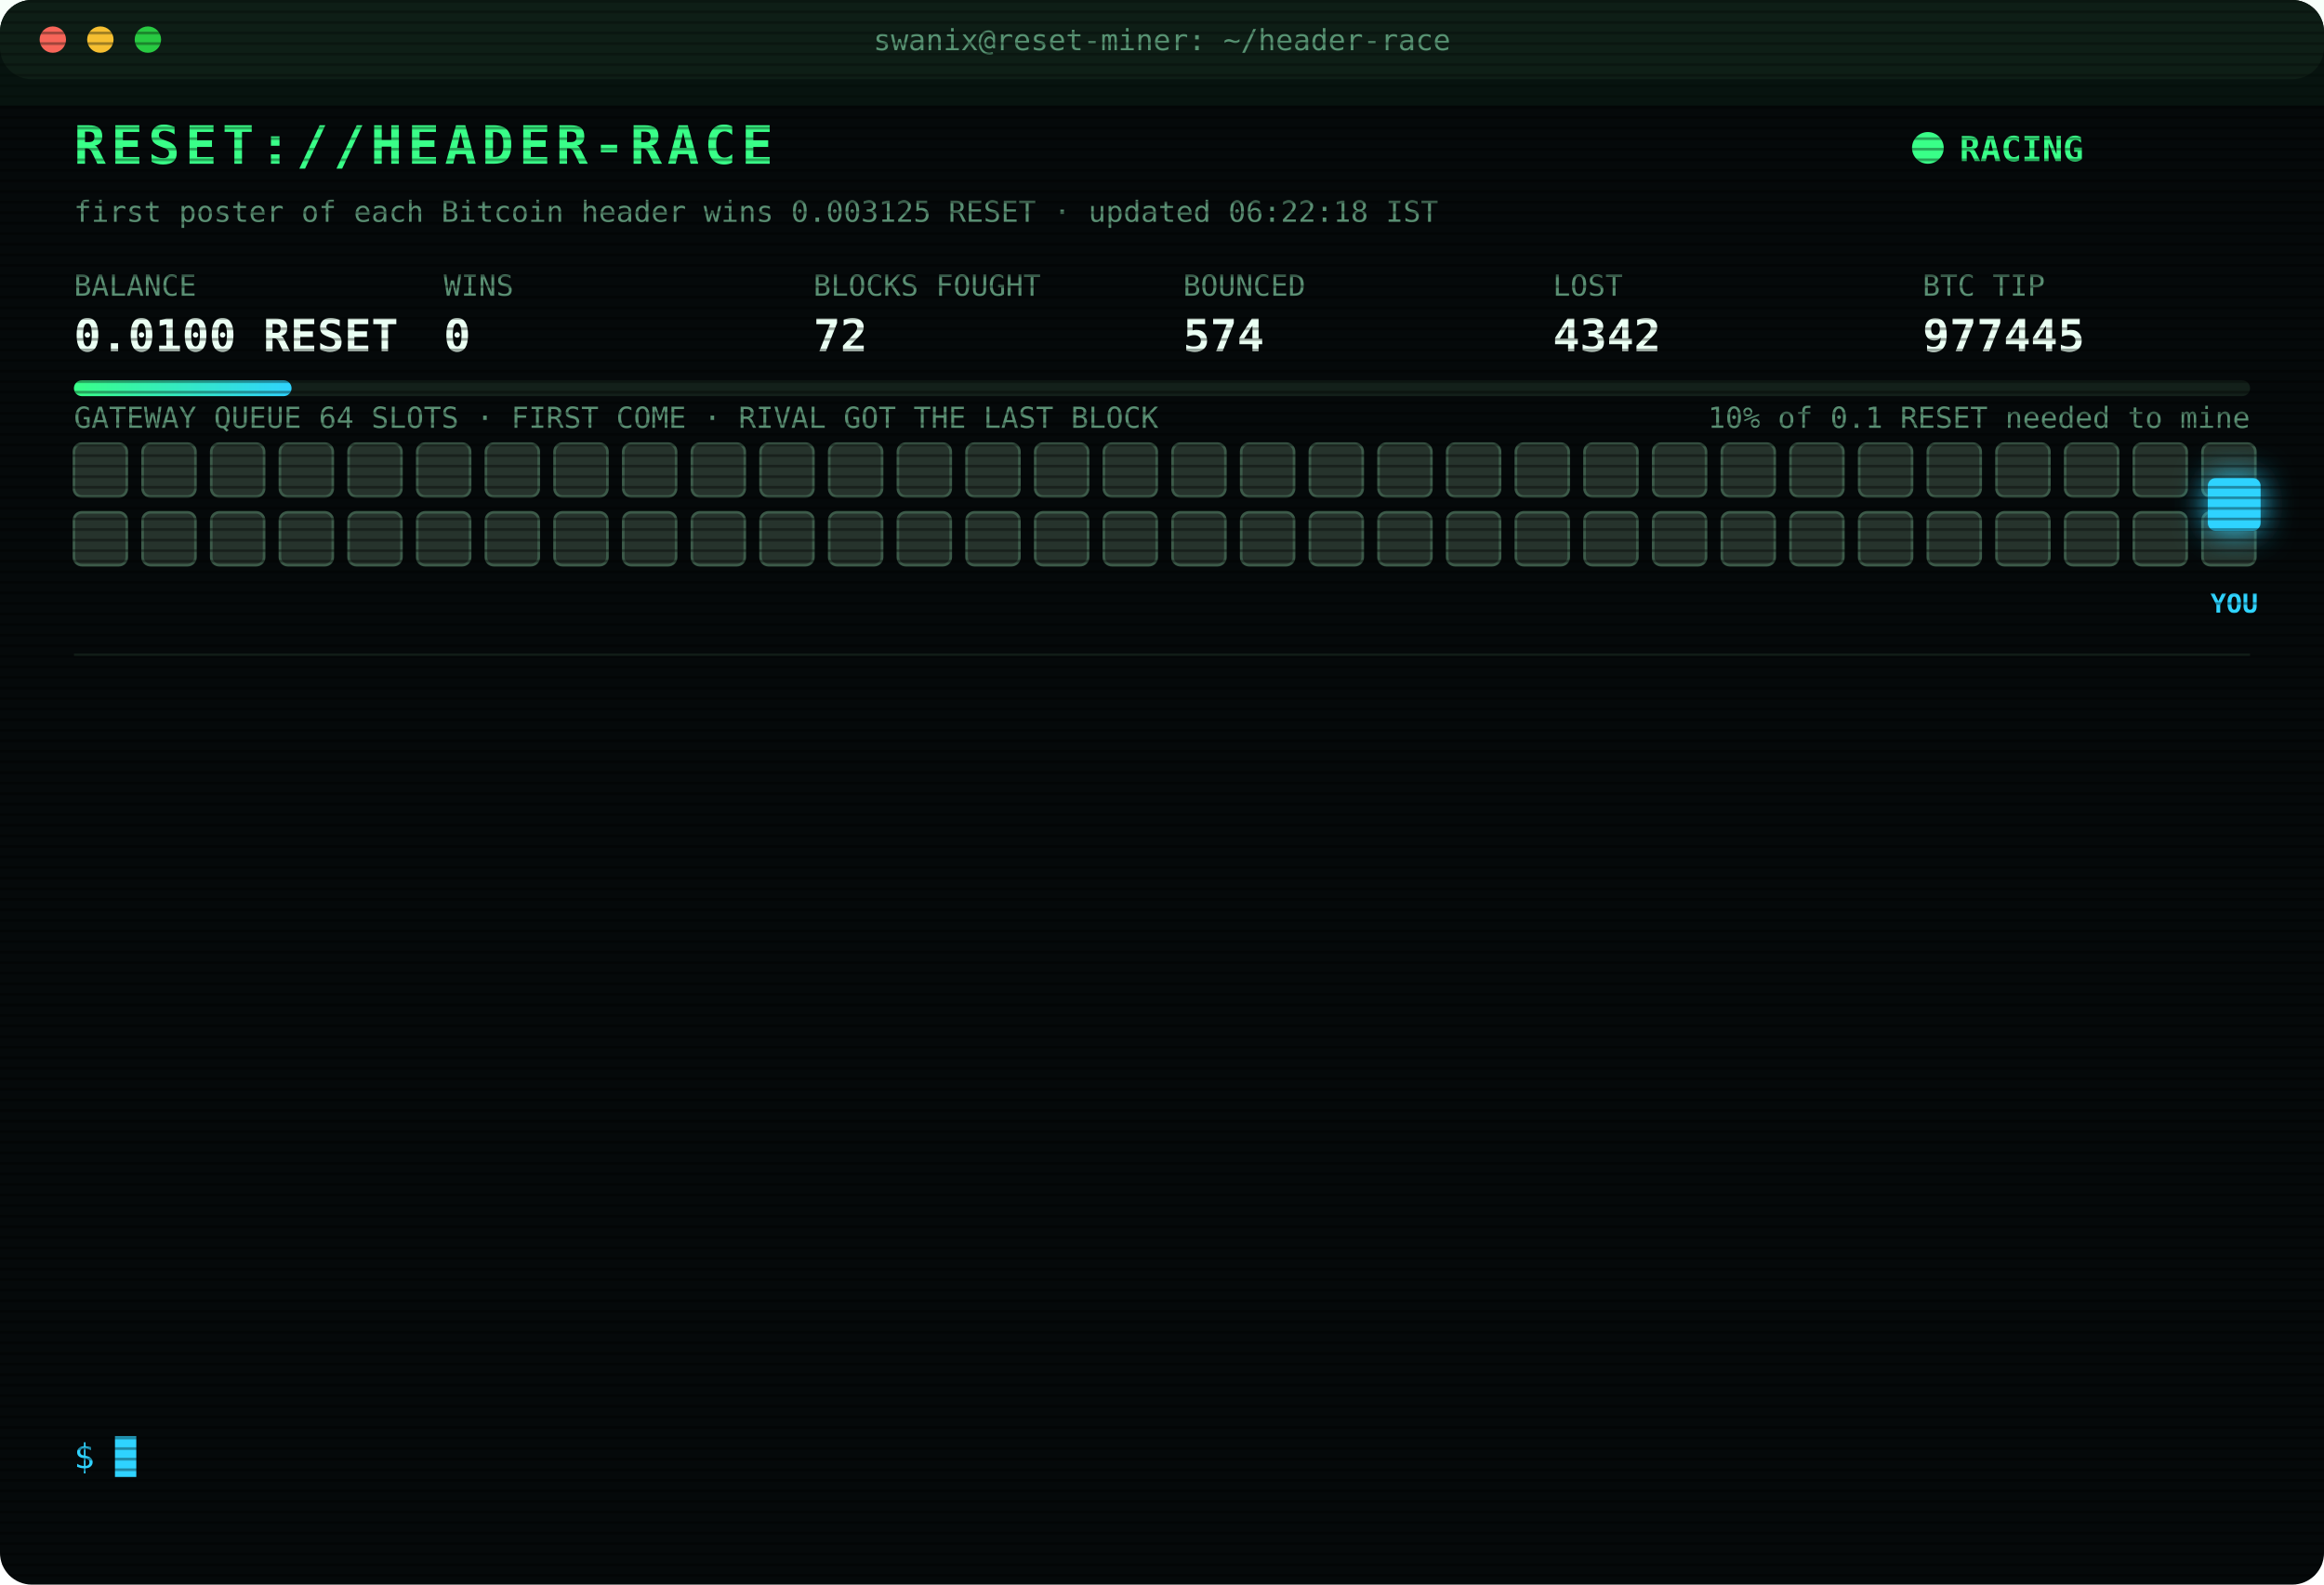
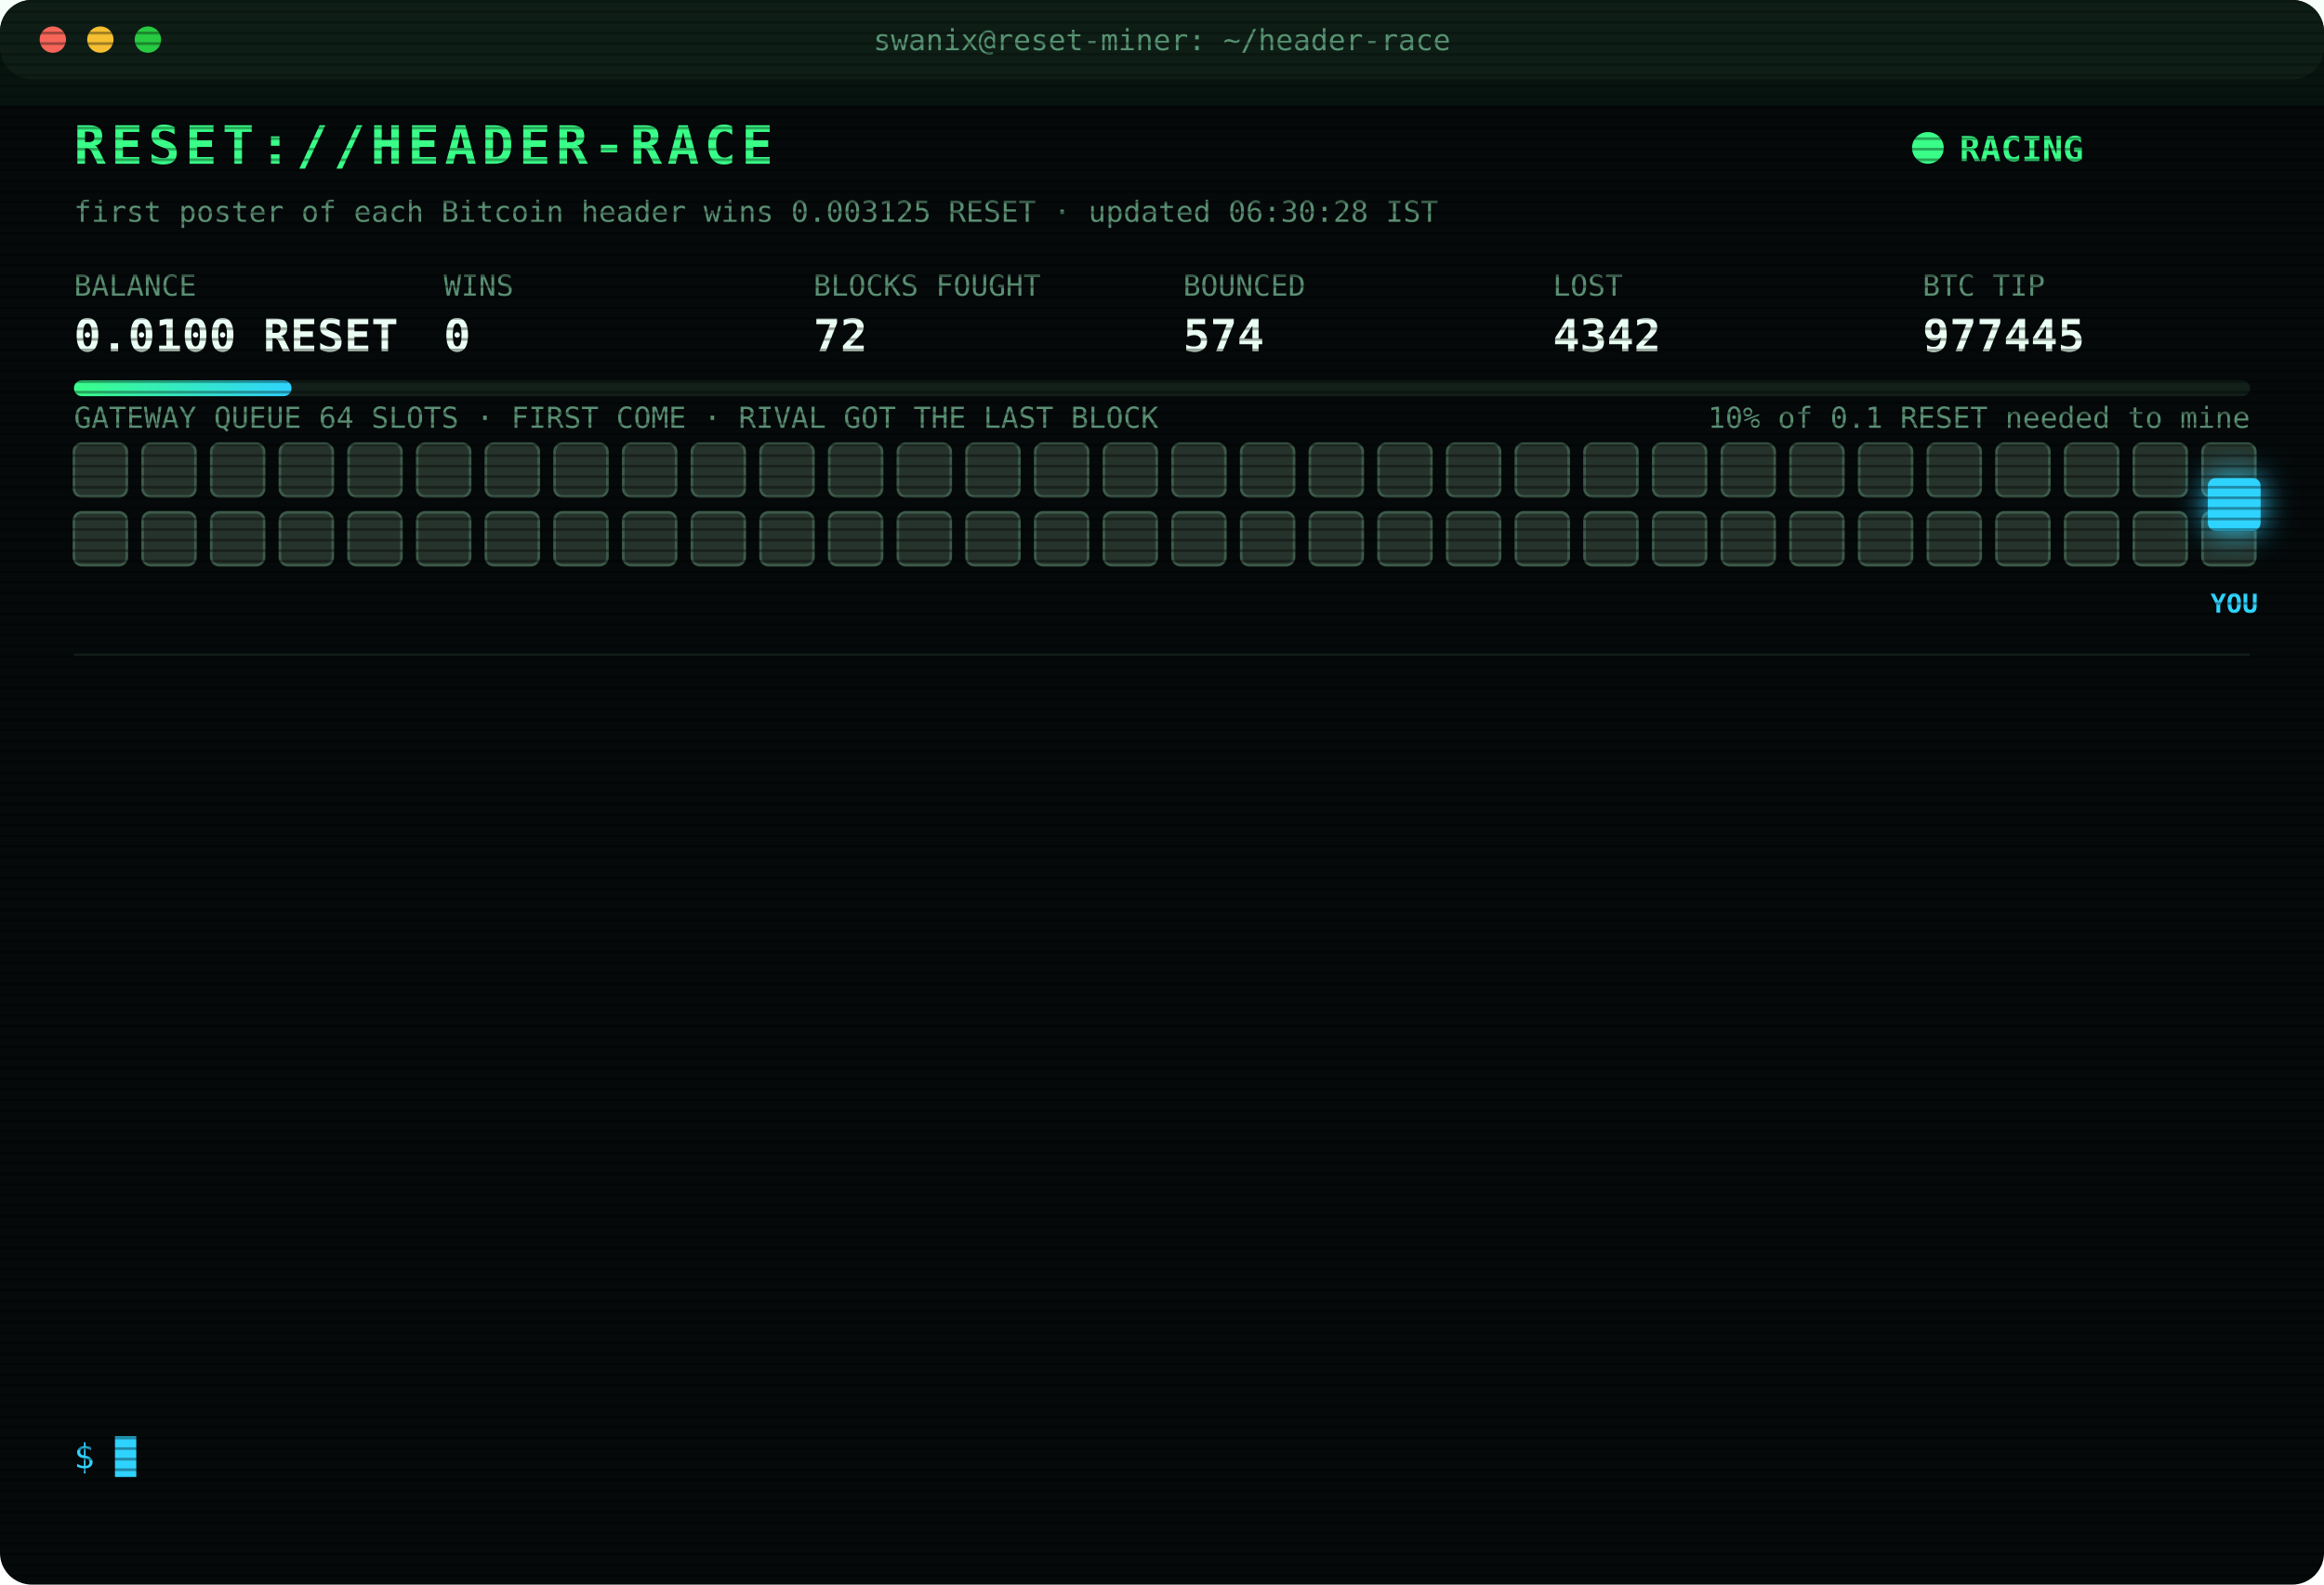
<svg xmlns="http://www.w3.org/2000/svg" width="880" height="600" viewBox="0 0 880 600" font-family="ui-monospace,SFMono-Regular,Menlo,Consolas,monospace">
  <style>
text{font-size:13px;fill:#7CFFB2}
.title{font-size:20px;font-weight:700;fill:#39FF88;letter-spacing:2px;animation:glitch 3s infinite steps(1)}
.sub{fill:#2fd3ff}.k{fill:#5a8f73;font-size:11px}.v{font-size:17px;font-weight:700;fill:#eafff3}
.ts{fill:#3f6b56}.boot{fill:#2fd3ff}.dim{fill:#5a8f73}.bad{fill:#ff4d6d}.warn{fill:#ffd23f}.mag{fill:#ff5cf0}.win{fill:#39FF88;font-weight:700}
.tag{font-size:10px;fill:#2fd3ff;font-weight:700}
.rival{fill:#26332c;stroke:#3c5a49;animation:jam 1.2s infinite alternate}
.idle{fill:#141c18;stroke:#22302a;animation:breathe 4s infinite}
.me{fill:#2fd3ff;filter:drop-shadow(0 0 6px #2fd3ff)}
.hover{animation:nudge 1.1s infinite ease-in-out}.bounce{animation:kick 1.4s infinite}
.ln{opacity:0;animation:in .4s forwards}
.cur{animation:blink 1s infinite steps(1)}
.scan{animation:scan 6s infinite linear}
.led{animation:blink 1.4s infinite}
@keyframes in{from{opacity:0;transform:translateX(-6px)}to{opacity:1;transform:none}}
@keyframes blink{50%{opacity:0}}
@keyframes jam{to{fill:#33463b}}
@keyframes breathe{50%{opacity:.4}}
@keyframes nudge{50%{transform:translateX(-10px)}}
@keyframes kick{0%,100%{transform:none}30%{transform:translateX(-14px)}55%{transform:translateX(10px) translateY(-6px)}}
@keyframes glitch{0%,92%{transform:none}93%{transform:translateX(2px);fill:#ff4d6d}95%{transform:translateX(-2px);fill:#2fd3ff}97%{transform:none}}
@keyframes scan{from{transform:translateY(-40px)}to{transform:translateY(600px)}}
</style>
  <defs>
    <pattern id="sl" width="4" height="4" patternUnits="userSpaceOnUse">
      <rect width="4" height="1" fill="#000" opacity=".35" />
    </pattern>
    <linearGradient id="bar">
      <stop offset="0" stop-color="#39FF88" />
      <stop offset="1" stop-color="#2fd3ff" />
    </linearGradient>
  </defs>
  <rect width="880" height="600" rx="12" fill="#05090a" />
  <rect width="880" height="30" rx="12" fill="#0d1512" />
  <circle cx="20" cy="15" r="5" fill="#ff5f57" />
  <circle cx="38" cy="15" r="5" fill="#febc2e" />
  <circle cx="56" cy="15" r="5" fill="#28c840" />
  <text x="440" y="19" text-anchor="middle" class="k">swanix@reset-miner: ~/header-race</text>
  <text x="28" y="62" class="title">RESET://HEADER-RACE</text>
  <circle class="led" cx="730" cy="56" r="6" fill="#39FF88" />
  <text x="742" y="61" class="win">RACING</text>
-   <text x="28" y="84" class="k">first poster of each Bitcoin header wins 0.003125 RESET · updated 06:22:18 IST</text>
+   <text x="28" y="84" class="k">first poster of each Bitcoin header wins 0.003125 RESET · updated 06:30:28 IST</text>
  <text x="28" y="112" class="k">BALANCE</text>
  <text x="28" y="133" class="v">0.0100 RESET</text>
  <text x="168" y="112" class="k">WINS</text>
  <text x="168" y="133" class="v">0</text>
  <text x="308" y="112" class="k">BLOCKS FOUGHT</text>
  <text x="308" y="133" class="v">72</text>
  <text x="448" y="112" class="k">BOUNCED</text>
  <text x="448" y="133" class="v">574</text>
  <text x="588" y="112" class="k">LOST</text>
  <text x="588" y="133" class="v">4342</text>
  <text x="728" y="112" class="k">BTC TIP</text>
  <text x="728" y="133" class="v">977445</text>
  <rect x="28" y="144" width="824" height="6" rx="3" fill="#13201a" />
  <rect x="28" y="144" width="82.4" height="6" rx="3" fill="url(#bar)" />
  <text x="852" y="162" text-anchor="end" class="k">10% of 0.1 RESET needed to mine</text>
  <text x="28" y="162" class="k">GATEWAY QUEUE 64 SLOTS · FIRST COME · RIVAL GOT THE LAST BLOCK</text>
  <rect class="rival" x="28" y="168" width="20" height="20" rx="3" style="animation-delay:0.00s" />
  <rect class="rival" x="54" y="168" width="20" height="20" rx="3" style="animation-delay:0.05s" />
  <rect class="rival" x="80" y="168" width="20" height="20" rx="3" style="animation-delay:0.10s" />
  <rect class="rival" x="106" y="168" width="20" height="20" rx="3" style="animation-delay:0.15s" />
  <rect class="rival" x="132" y="168" width="20" height="20" rx="3" style="animation-delay:0.20s" />
  <rect class="rival" x="158" y="168" width="20" height="20" rx="3" style="animation-delay:0.25s" />
  <rect class="rival" x="184" y="168" width="20" height="20" rx="3" style="animation-delay:0.30s" />
  <rect class="rival" x="210" y="168" width="20" height="20" rx="3" style="animation-delay:0.35s" />
  <rect class="rival" x="236" y="168" width="20" height="20" rx="3" style="animation-delay:0.40s" />
  <rect class="rival" x="262" y="168" width="20" height="20" rx="3" style="animation-delay:0.45s" />
  <rect class="rival" x="288" y="168" width="20" height="20" rx="3" style="animation-delay:0.50s" />
  <rect class="rival" x="314" y="168" width="20" height="20" rx="3" style="animation-delay:0.55s" />
  <rect class="rival" x="340" y="168" width="20" height="20" rx="3" style="animation-delay:0.60s" />
  <rect class="rival" x="366" y="168" width="20" height="20" rx="3" style="animation-delay:0.65s" />
  <rect class="rival" x="392" y="168" width="20" height="20" rx="3" style="animation-delay:0.70s" />
  <rect class="rival" x="418" y="168" width="20" height="20" rx="3" style="animation-delay:0.75s" />
  <rect class="rival" x="444" y="168" width="20" height="20" rx="3" style="animation-delay:0.80s" />
  <rect class="rival" x="470" y="168" width="20" height="20" rx="3" style="animation-delay:0.85s" />
  <rect class="rival" x="496" y="168" width="20" height="20" rx="3" style="animation-delay:0.90s" />
  <rect class="rival" x="522" y="168" width="20" height="20" rx="3" style="animation-delay:0.95s" />
  <rect class="rival" x="548" y="168" width="20" height="20" rx="3" style="animation-delay:1.00s" />
  <rect class="rival" x="574" y="168" width="20" height="20" rx="3" style="animation-delay:1.05s" />
  <rect class="rival" x="600" y="168" width="20" height="20" rx="3" style="animation-delay:1.10s" />
  <rect class="rival" x="626" y="168" width="20" height="20" rx="3" style="animation-delay:1.15s" />
  <rect class="rival" x="652" y="168" width="20" height="20" rx="3" style="animation-delay:1.20s" />
  <rect class="rival" x="678" y="168" width="20" height="20" rx="3" style="animation-delay:1.25s" />
  <rect class="rival" x="704" y="168" width="20" height="20" rx="3" style="animation-delay:1.30s" />
  <rect class="rival" x="730" y="168" width="20" height="20" rx="3" style="animation-delay:1.35s" />
  <rect class="rival" x="756" y="168" width="20" height="20" rx="3" style="animation-delay:1.40s" />
  <rect class="rival" x="782" y="168" width="20" height="20" rx="3" style="animation-delay:1.45s" />
  <rect class="rival" x="808" y="168" width="20" height="20" rx="3" style="animation-delay:1.50s" />
  <rect class="rival" x="834" y="168" width="20" height="20" rx="3" style="animation-delay:1.55s" />
  <rect class="rival" x="28" y="194" width="20" height="20" rx="3" style="animation-delay:1.60s" />
  <rect class="rival" x="54" y="194" width="20" height="20" rx="3" style="animation-delay:1.65s" />
  <rect class="rival" x="80" y="194" width="20" height="20" rx="3" style="animation-delay:1.70s" />
  <rect class="rival" x="106" y="194" width="20" height="20" rx="3" style="animation-delay:1.75s" />
  <rect class="rival" x="132" y="194" width="20" height="20" rx="3" style="animation-delay:1.80s" />
  <rect class="rival" x="158" y="194" width="20" height="20" rx="3" style="animation-delay:1.85s" />
  <rect class="rival" x="184" y="194" width="20" height="20" rx="3" style="animation-delay:1.90s" />
  <rect class="rival" x="210" y="194" width="20" height="20" rx="3" style="animation-delay:1.95s" />
  <rect class="rival" x="236" y="194" width="20" height="20" rx="3" style="animation-delay:2.00s" />
  <rect class="rival" x="262" y="194" width="20" height="20" rx="3" style="animation-delay:2.05s" />
  <rect class="rival" x="288" y="194" width="20" height="20" rx="3" style="animation-delay:2.10s" />
  <rect class="rival" x="314" y="194" width="20" height="20" rx="3" style="animation-delay:2.15s" />
  <rect class="rival" x="340" y="194" width="20" height="20" rx="3" style="animation-delay:2.20s" />
  <rect class="rival" x="366" y="194" width="20" height="20" rx="3" style="animation-delay:2.25s" />
  <rect class="rival" x="392" y="194" width="20" height="20" rx="3" style="animation-delay:2.30s" />
  <rect class="rival" x="418" y="194" width="20" height="20" rx="3" style="animation-delay:2.35s" />
  <rect class="rival" x="444" y="194" width="20" height="20" rx="3" style="animation-delay:2.40s" />
  <rect class="rival" x="470" y="194" width="20" height="20" rx="3" style="animation-delay:2.45s" />
  <rect class="rival" x="496" y="194" width="20" height="20" rx="3" style="animation-delay:2.50s" />
  <rect class="rival" x="522" y="194" width="20" height="20" rx="3" style="animation-delay:2.55s" />
  <rect class="rival" x="548" y="194" width="20" height="20" rx="3" style="animation-delay:2.60s" />
  <rect class="rival" x="574" y="194" width="20" height="20" rx="3" style="animation-delay:2.65s" />
  <rect class="rival" x="600" y="194" width="20" height="20" rx="3" style="animation-delay:2.70s" />
  <rect class="rival" x="626" y="194" width="20" height="20" rx="3" style="animation-delay:2.75s" />
  <rect class="rival" x="652" y="194" width="20" height="20" rx="3" style="animation-delay:2.80s" />
  <rect class="rival" x="678" y="194" width="20" height="20" rx="3" style="animation-delay:2.85s" />
  <rect class="rival" x="704" y="194" width="20" height="20" rx="3" style="animation-delay:2.90s" />
  <rect class="rival" x="730" y="194" width="20" height="20" rx="3" style="animation-delay:2.95s" />
  <rect class="rival" x="756" y="194" width="20" height="20" rx="3" style="animation-delay:3.00s" />
  <rect class="rival" x="782" y="194" width="20" height="20" rx="3" style="animation-delay:3.05s" />
  <rect class="rival" x="808" y="194" width="20" height="20" rx="3" style="animation-delay:3.10s" />
  <rect class="rival" x="834" y="194" width="20" height="20" rx="3" style="animation-delay:3.15s" />
  <g class="hover">
    <rect class="me" x="836" y="181" width="20" height="20" rx="3" />
    <text class="tag" x="846" y="232" text-anchor="middle">YOU</text>
  </g>
  <line x1="28" x2="852" y1="248" y2="248" stroke="#13201a" />
  <g class="ln" style="animation-delay:0.40s">
    <text x="28" y="270" class="ts">05:25:49</text>
    <text x="104" y="270" class="bad">[LOST] #977433 taken by a rival miner</text>
  </g>
  <g class="ln" style="animation-delay:0.65s">
    <text x="28" y="292" class="ts">05:26:02</text>
    <text x="104" y="292" class="bad">[LOST] #977434 taken by a rival miner</text>
  </g>
  <g class="ln" style="animation-delay:0.90s">
    <text x="28" y="314" class="ts">05:29:58</text>
    <text x="104" y="314" class="bad">[LOST] #977435 taken by a rival miner</text>
  </g>
  <g class="ln" style="animation-delay:1.15s">
    <text x="28" y="336" class="ts">05:34:01</text>
    <text x="104" y="336" class="bad">[LOST] #977436 taken by a rival miner</text>
  </g>
  <g class="ln" style="animation-delay:1.40s">
    <text x="28" y="358" class="ts">05:34:55</text>
    <text x="104" y="358" class="bad">[LOST] #977437 taken by a rival miner</text>
  </g>
  <g class="ln" style="animation-delay:1.65s">
    <text x="28" y="380" class="ts">05:37:17</text>
    <text x="104" y="380" class="bad">[LOST] #977438 taken by a rival miner</text>
  </g>
  <g class="ln" style="animation-delay:1.90s">
    <text x="28" y="402" class="ts">05:41:43</text>
    <text x="104" y="402" class="bad">[LOST] #977439 taken by a rival miner</text>
  </g>
  <g class="ln" style="animation-delay:2.15s">
    <text x="28" y="424" class="ts">05:44:44</text>
    <text x="104" y="424" class="bad">[LOST] #977440 taken by a rival miner</text>
  </g>
  <g class="ln" style="animation-delay:2.40s">
    <text x="28" y="446" class="ts">05:53:05</text>
    <text x="104" y="446" class="bad">[LOST] #977441 taken by a rival miner</text>
  </g>
  <g class="ln" style="animation-delay:2.65s">
    <text x="28" y="468" class="ts">05:57:04</text>
    <text x="104" y="468" class="bad">[LOST] #977442 taken by a rival miner</text>
  </g>
  <g class="ln" style="animation-delay:2.90s">
    <text x="28" y="490" class="ts">06:00:33</text>
    <text x="104" y="490" class="bad">[LOST] #977443 taken by a rival miner</text>
  </g>
  <g class="ln" style="animation-delay:3.15s">
    <text x="28" y="512" class="ts">06:20:01</text>
    <text x="104" y="512" class="bad">[LOST] #977444 taken by a rival miner</text>
  </g>
  <g class="ln" style="animation-delay:3.40s">
    <text x="28" y="534" class="ts">06:22:18</text>
    <text x="104" y="534" class="bad">[LOST] #977445 taken by a rival miner</text>
  </g>
  <text x="28" y="556" class="sub">$ <tspan class="cur">█</tspan>
  </text>
  <rect width="880" height="600" rx="12" fill="url(#sl)" pointer-events="none" />
  <rect class="scan" width="880" height="40" fill="#39FF88" opacity=".04" />
</svg>
